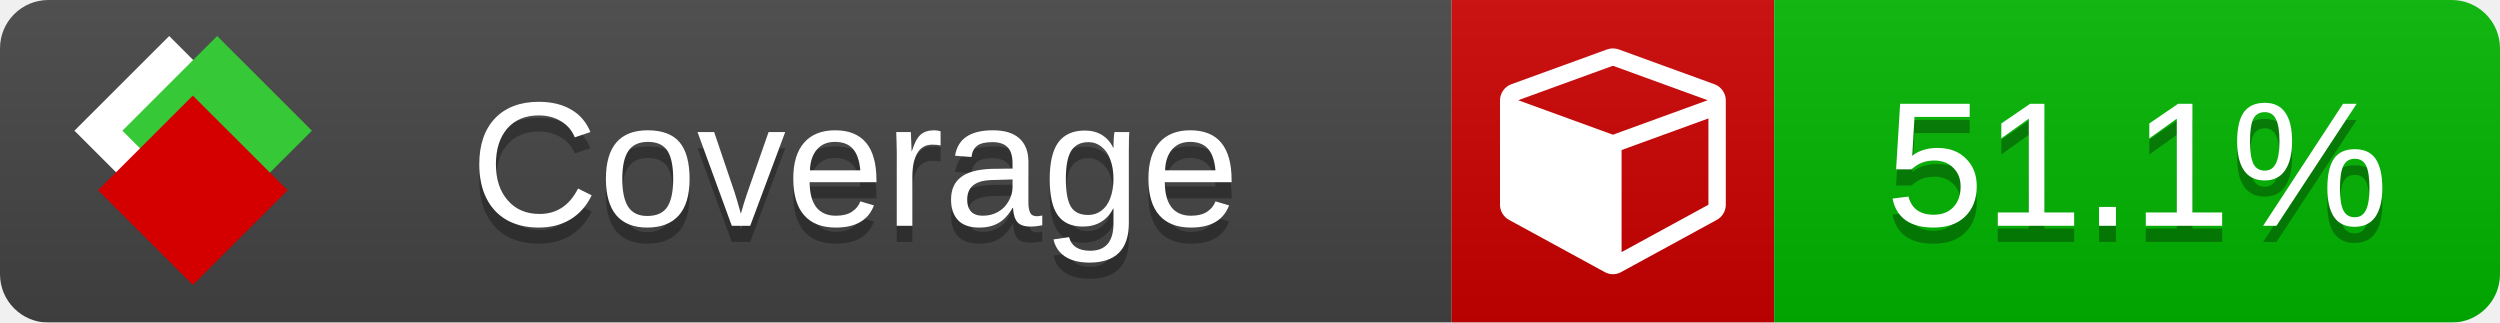
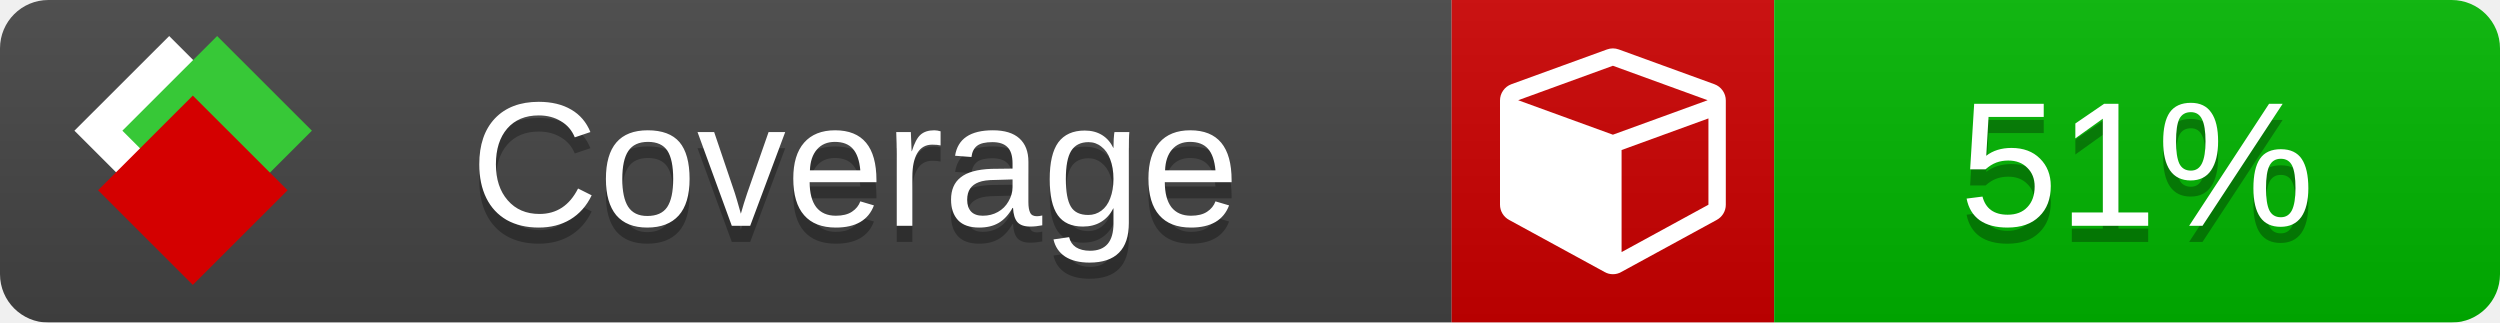
<svg xmlns="http://www.w3.org/2000/svg" xmlns:xlink="http://www.w3.org/1999/xlink" width="155" height="20">
  <style type="text/css">
          
            @keyframes fade1 {
                0% { visibility: visible; opacity: 1; }
               23% { visibility: visible; opacity: 1; }
               25% { visibility: hidden; opacity: 0; }
               48% { visibility: hidden; opacity: 0; }
               50% { visibility: hidden; opacity: 0; }
               73% { visibility: hidden; opacity: 0; }
               75% { visibility: hidden; opacity: 0; }
               98% { visibility: hidden; opacity: 0; }
              100% { visibility: visible; opacity: 1; }
            }
            @keyframes fade2 {
                0% { visibility: hidden; opacity: 0; }
               23% { visibility: hidden; opacity: 0; }
               25% { visibility: visible; opacity: 1; }
               48% { visibility: visible; opacity: 1; }
               50% { visibility: hidden; opacity: 0; }
               73% { visibility: hidden; opacity: 0; }
               75% { visibility: hidden; opacity: 0; }
               98% { visibility: hidden; opacity: 0; }
              100% { visibility: hidden; opacity: 0; }
            }
            @keyframes fade3 {
                0% { visibility: hidden; opacity: 0; }
               23% { visibility: hidden; opacity: 0; }
               25% { visibility: hidden; opacity: 0; }
               48% { visibility: hidden; opacity: 0; }
               50% { visibility: visible; opacity: 1; }
               73% { visibility: visible; opacity: 1; }
               75% { visibility: hidden; opacity: 0; }
               98% { visibility: hidden; opacity: 0; }
              100% { visibility: hidden; opacity: 0; }
            }
            @keyframes fade4 {
                0% { visibility: hidden; opacity: 0; }
               23% { visibility: hidden; opacity: 0; }
               25% { visibility: hidden; opacity: 0; }
               48% { visibility: hidden; opacity: 0; }
               50% { visibility: hidden; opacity: 0; }
               73% { visibility: hidden; opacity: 0; }
               75% { visibility: visible; opacity: 1; }
               98% { visibility: visible; opacity: 1; }
              100% { visibility: hidden; opacity: 0; }
            }
            .linecoverage {
                animation-duration: 15s;
                animation-name: fade1;
                animation-iteration-count: infinite;
            }
            .branchcoverage {
                animation-duration: 15s;
                animation-name: fade2;
                animation-iteration-count: infinite;
            }
            .methodcoverage {
                animation-duration: 15s;
                animation-name: fade3;
                animation-iteration-count: infinite;
            }
            .fullmethodcoverage {
                animation-duration: 15s;
                animation-name: fade4;
                animation-iteration-count: infinite;
            }
          
    </style>
  <defs>
    <linearGradient id="gradient" x2="0" y2="100%">
      <stop offset="0" stop-color="#bbb" stop-opacity=".1" />
      <stop offset="1" stop-opacity=".1" />
    </linearGradient>
    <linearGradient id="c">
      <stop offset="0" stop-color="#d40000" />
      <stop offset="1" stop-color="#ff2a2a" />
    </linearGradient>
    <linearGradient id="a">
      <stop offset="0" stop-color="#e0e0de" />
      <stop offset="1" stop-color="#fff" />
    </linearGradient>
    <linearGradient id="b">
      <stop offset="0" stop-color="#37c837" />
      <stop offset="1" stop-color="#217821" />
    </linearGradient>
    <linearGradient xlink:href="#a" id="e" x1="106.44" x2="69.96" y1="-11.96" y2="-46.84" gradientTransform="matrix(-.8426 -.00045 -.00045 -.8426 -94.27 -75.82)" gradientUnits="userSpaceOnUse" />
    <linearGradient xlink:href="#b" id="f" x1="56.19" x2="77.97" y1="-23.45" y2="10.62" gradientTransform="matrix(.8426 .00045 .00045 .8426 94.27 75.82)" gradientUnits="userSpaceOnUse" />
    <linearGradient xlink:href="#c" id="g" x1="79.98" x2="132.9" y1="10.79" y2="10.79" gradientTransform="matrix(.8426 .00045 .00045 .8426 94.27 75.82)" gradientUnits="userSpaceOnUse" />
    <mask id="mask">
      <rect width="155" height="20" rx="3" fill="#fff" />
    </mask>
    <g id="icon" transform="matrix(.04486 0 0 .04481 -.48 -.63)">
      <rect width="52.92" height="52.92" x="-109.72" y="-27.13" fill="url(#e)" transform="rotate(-135)" />
      <rect width="52.92" height="52.92" x="70.19" y="-39.18" fill="url(#f)" transform="rotate(45)" />
      <rect width="52.92" height="52.92" x="80.05" y="-15.74" fill="url(#g)" transform="rotate(45)" />
    </g>
  </defs>
  <g mask="url(#mask)">
    <rect x="0" y="0" width="90" height="20" fill="#444" />
    <rect x="90" y="0" width="20" height="20" fill="#c00" />
    <rect x="110" y="0" width="45" height="20" fill="#00B600" />
    <rect x="0" y="0" width="155" height="20" fill="url(#gradient)" />
  </g>
  <g>
    <path class="" fill="#fff" d="m 100.538,15.629 5.385,-2.936 v -5.351 l -5.385,1.96 z M 100,8.351 105.873,6.214 100,4.077 94.127,6.214 Z m 7,-2.12 v 6.462 q 0,0.294 -0.151,0.547 -0.151,0.252 -0.412,0.395 l -5.923,3.231 q -0.236,0.135 -0.513,0.135 -0.278,0 -0.513,-0.135 l -5.923,-3.231 Q 93.303,13.492 93.151,13.239 93,12.987 93,12.692 v -6.462 q 0,-0.337 0.194,-0.614 0.194,-0.278 0.513,-0.395 l 5.923,-2.154 q 0.185,-0.067 0.37,-0.067 0.185,0 0.37,0.067 l 5.923,2.154 q 0.32,0.118 0.513,0.395 Q 107,5.894 107,6.231 Z" />
  </g>
  <g fill="#fff" text-anchor="middle" font-family="Verdana,Arial,Geneva,sans-serif" font-size="11">
    <a xlink:href="https://github.com/danielpalme/ReportGenerator" target="_top">
      <use xlink:href="#icon" transform="translate(3,1) scale(3.5)" />
    </a>
    <text x="53" y="15" fill="#010101" fill-opacity=".3">Coverage</text>
    <text x="53" y="14" fill="#fff">Coverage</text>
-     <text class="" x="132.5" y="15" fill="#010101" fill-opacity=".3">51.1%</text>
-     <text class="" x="132.5" y="14">51.1%</text>
+     <text class="" x="132.5" y="15" fill="#010101" fill-opacity=".3">51%</text>
+     <text class="" x="132.5" y="14">51%</text>
  </g>
  <g>
    <rect class="" x="90" y="0" width="65" height="20" fill-opacity="0" />
  </g>
</svg>
